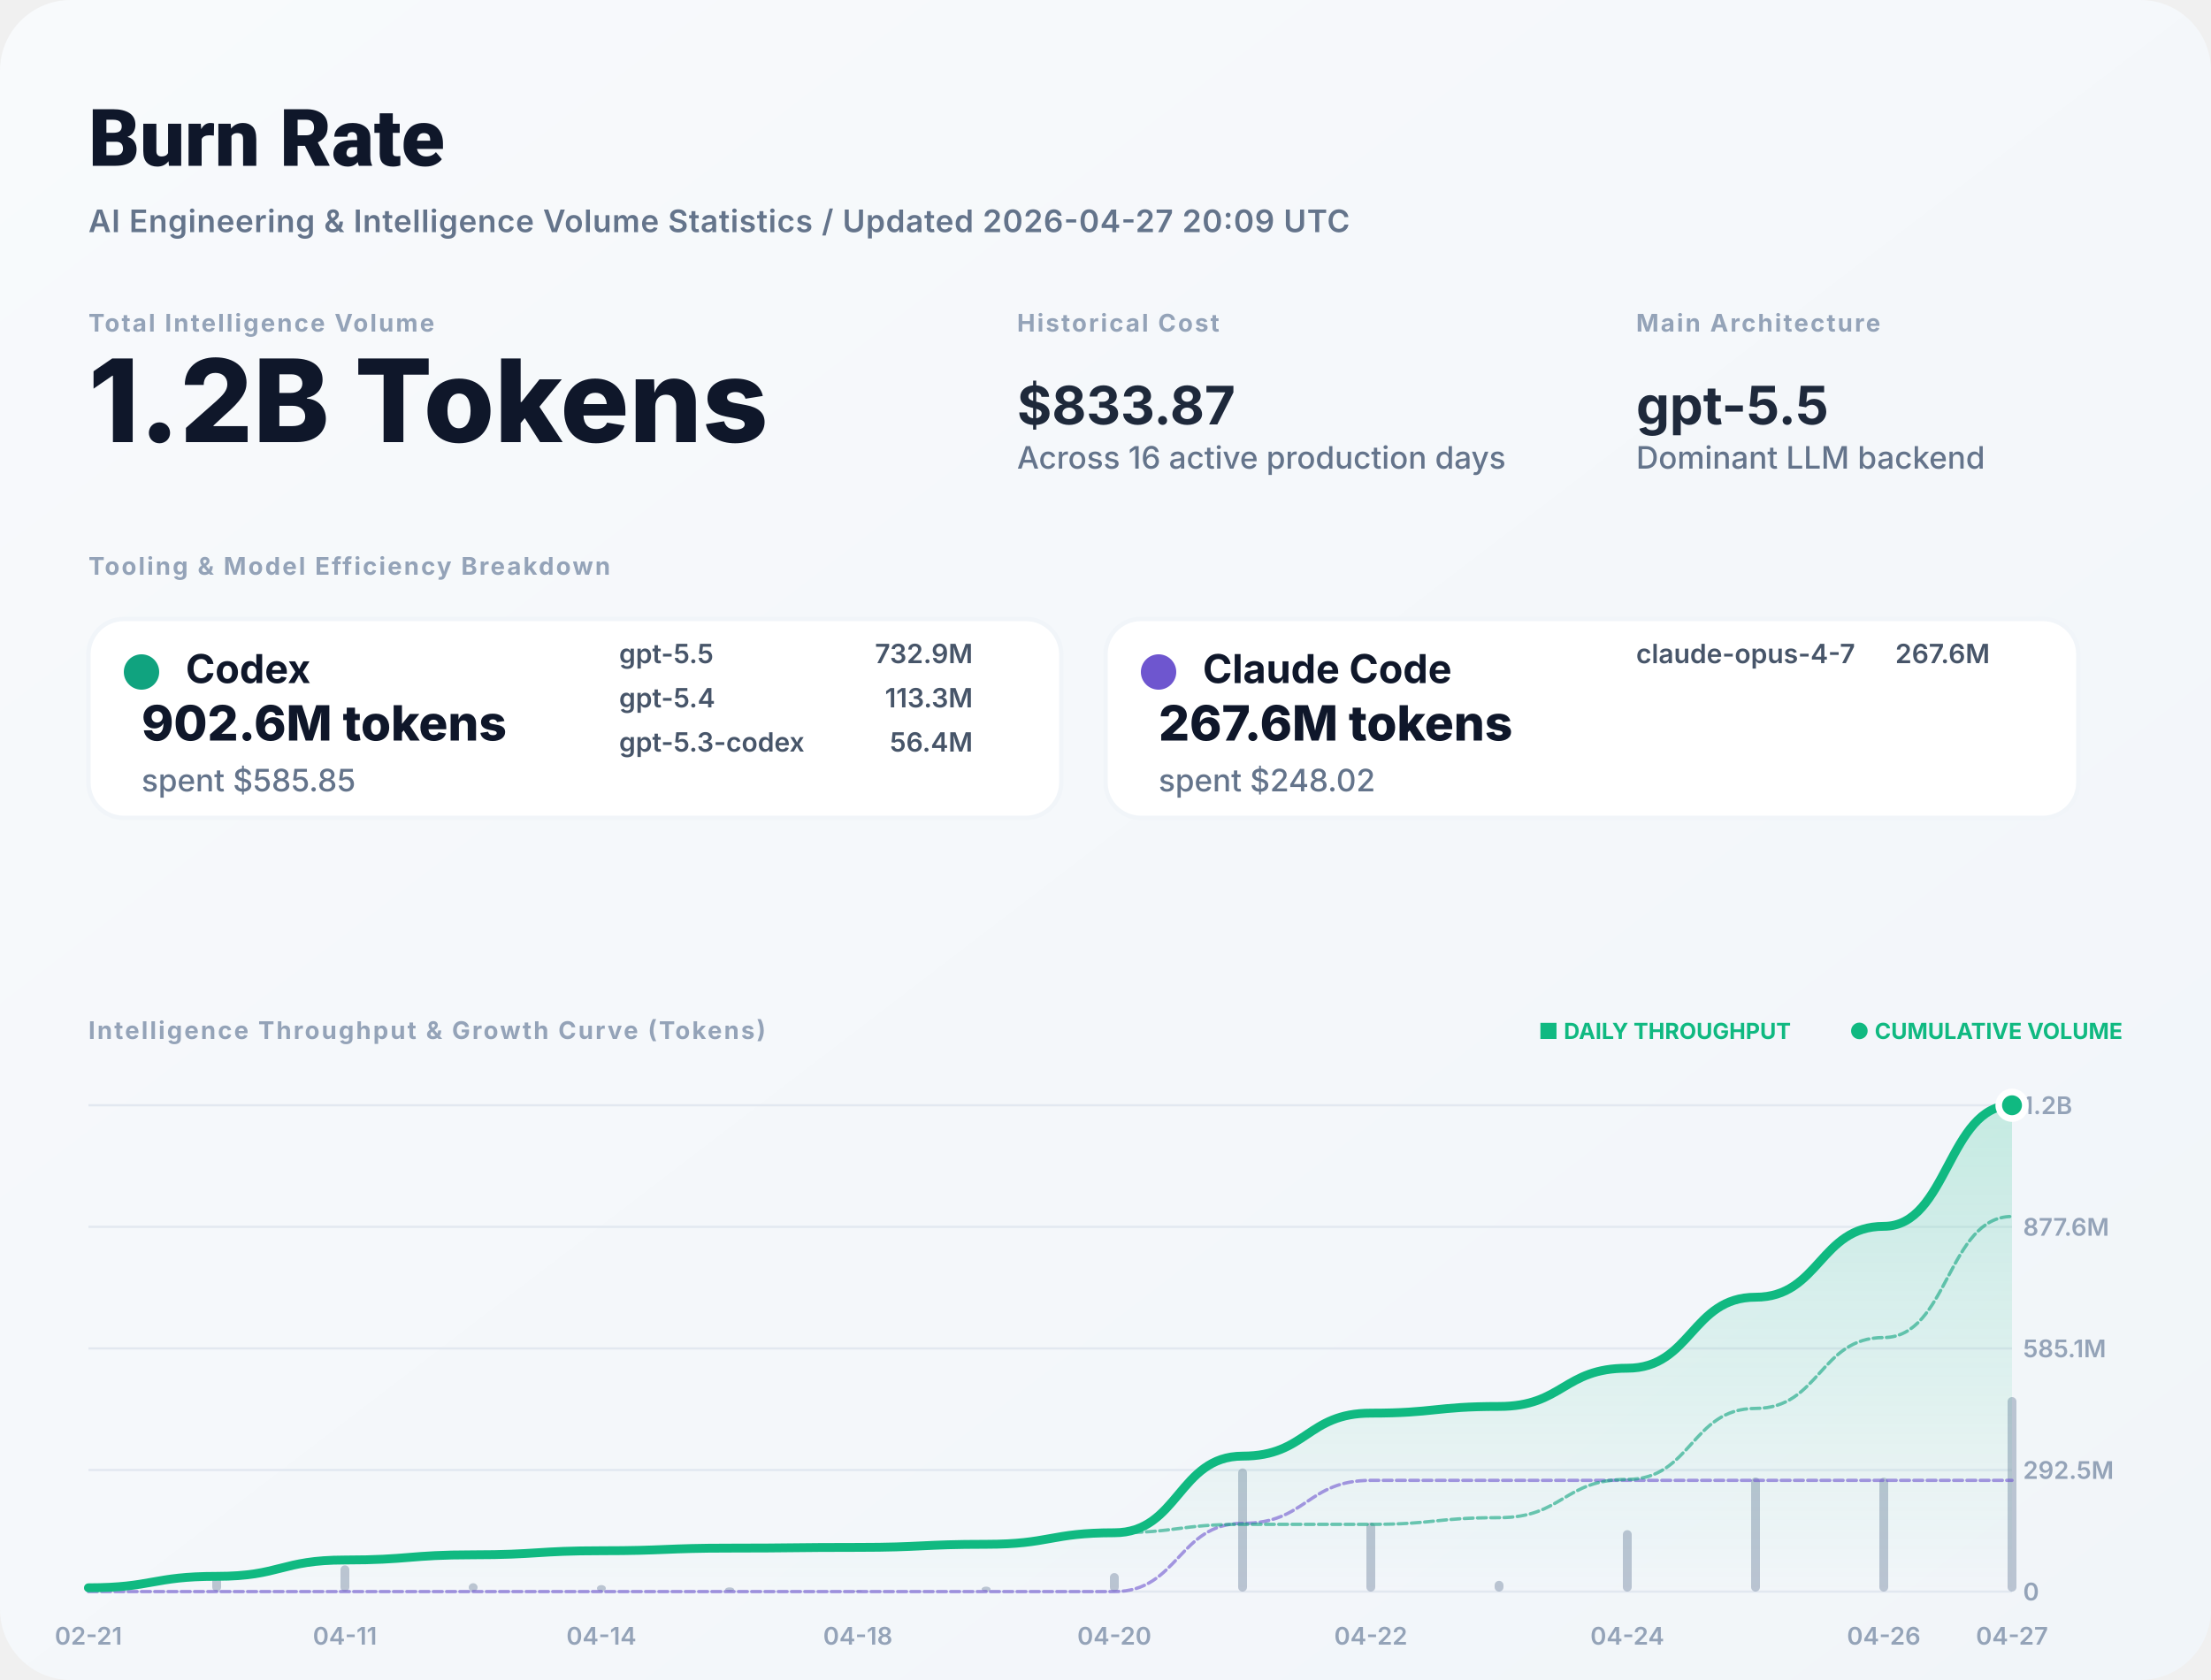
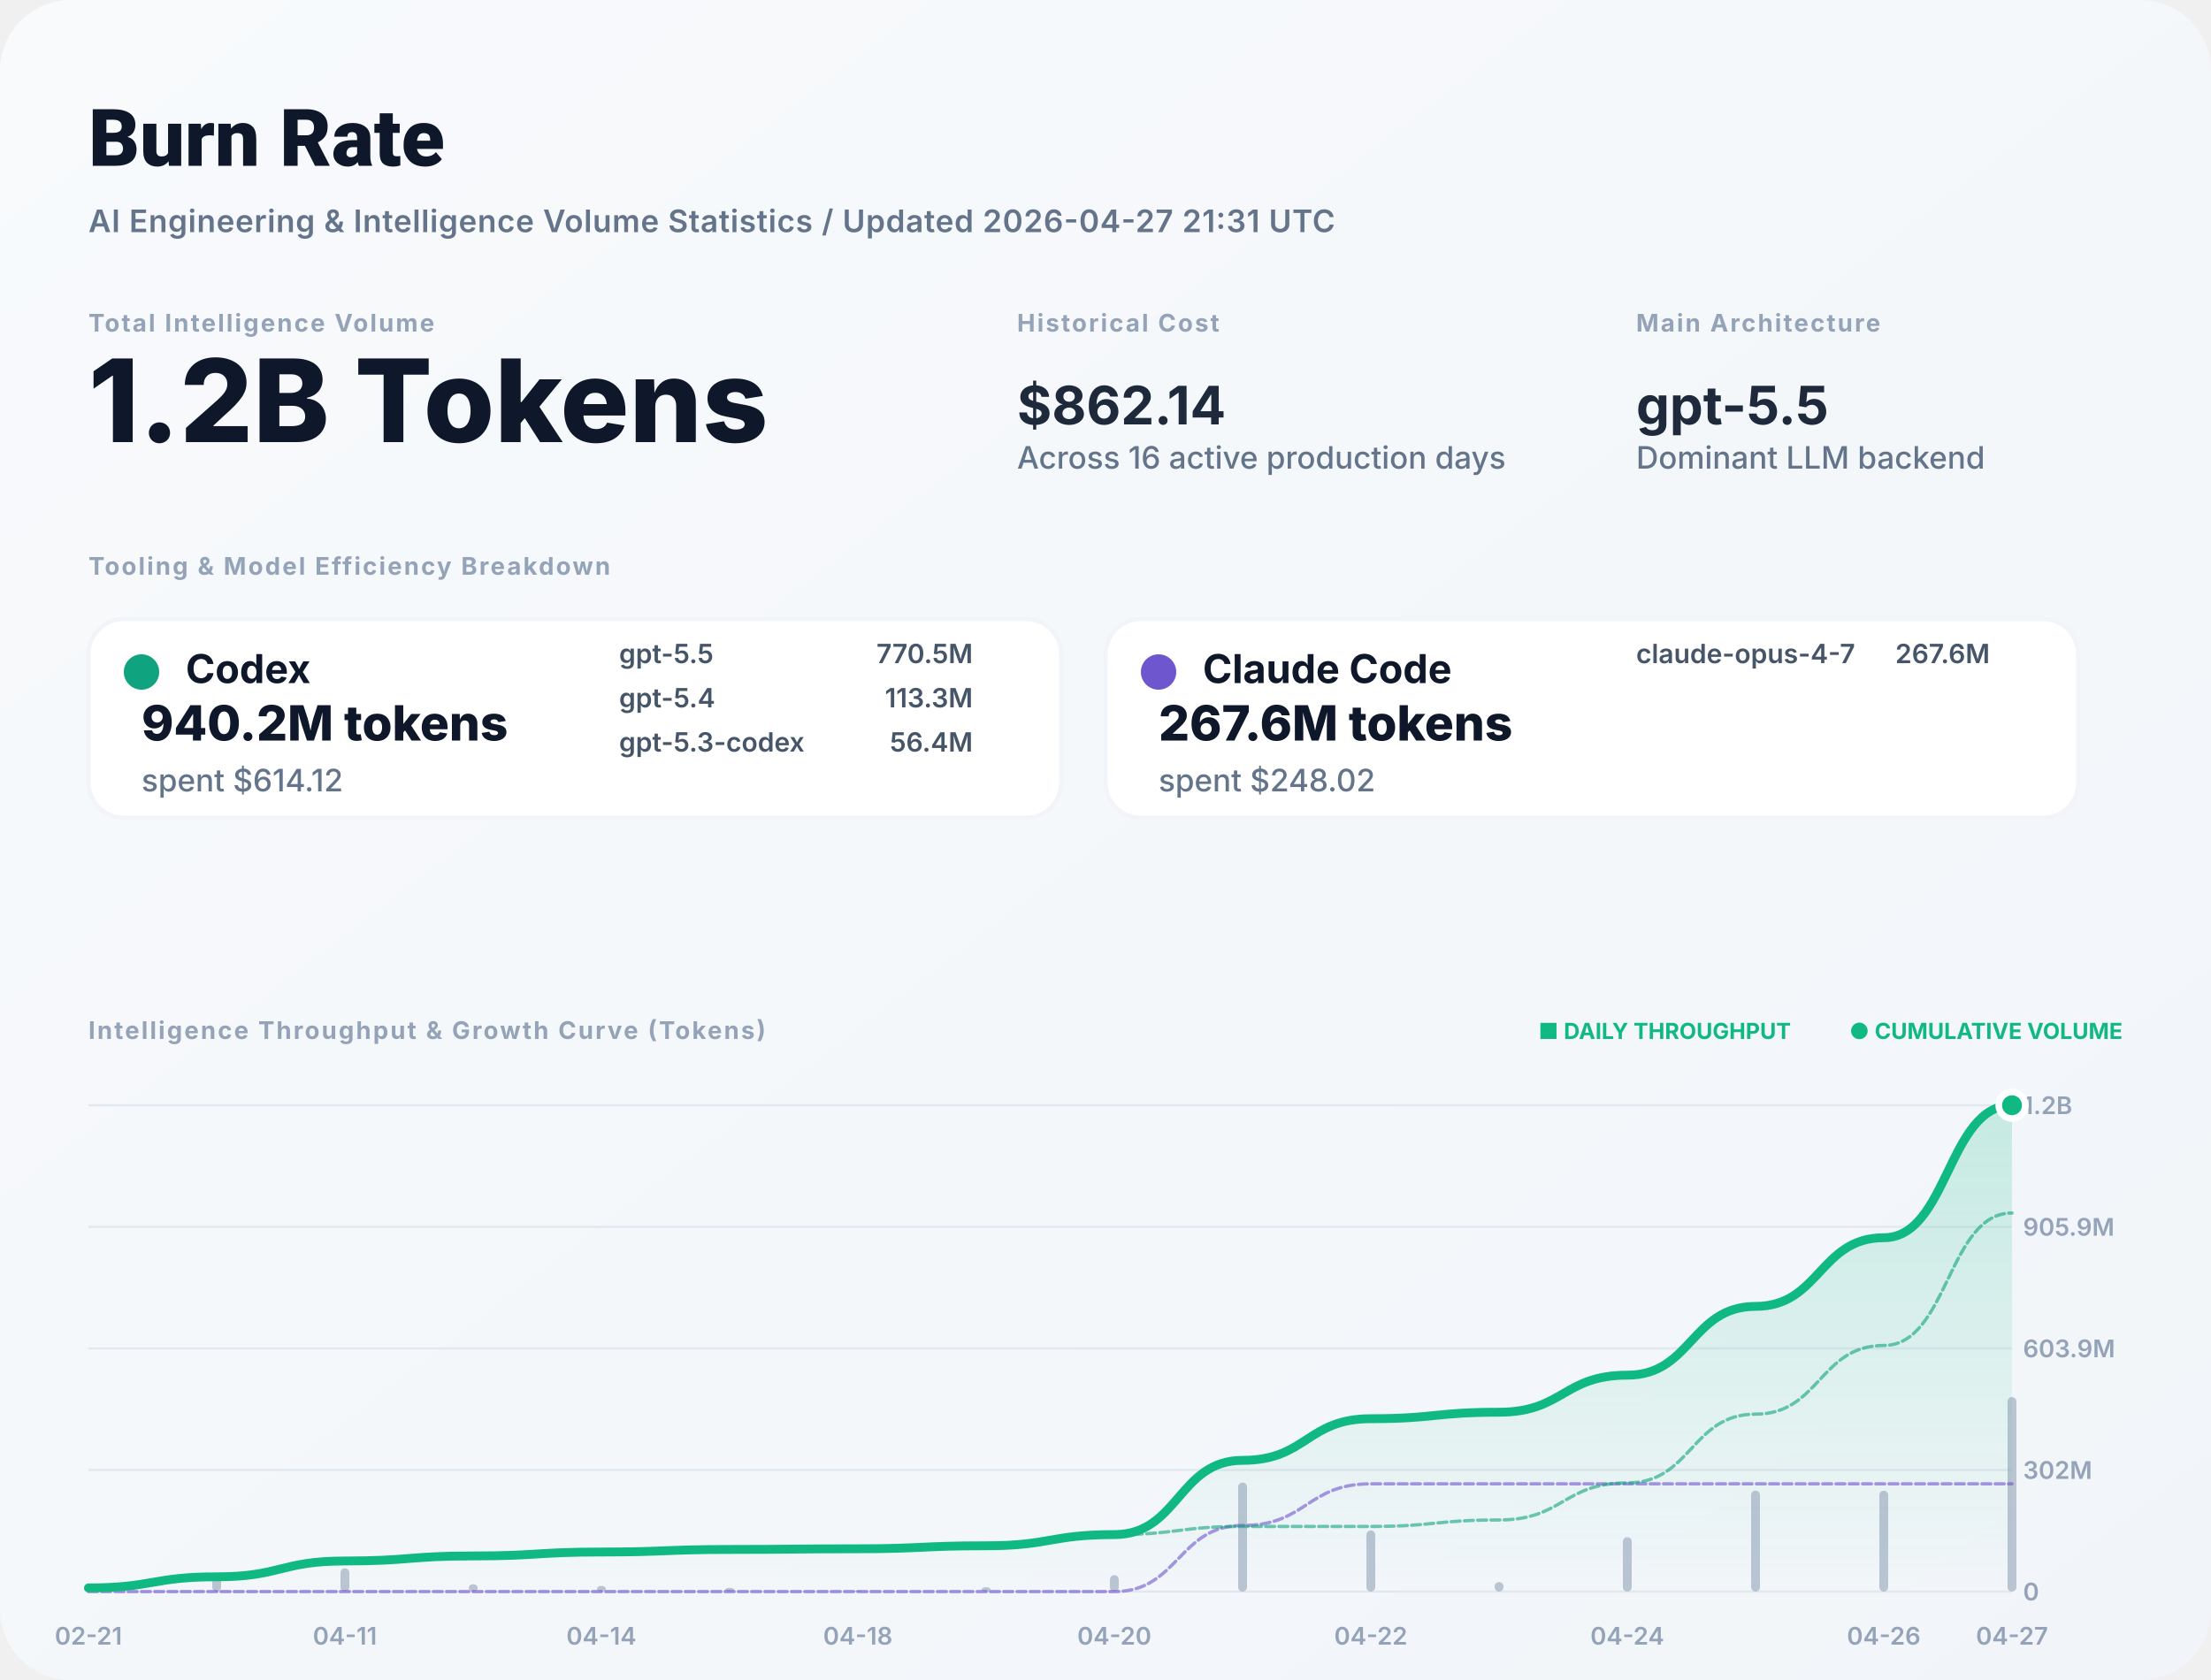
<svg xmlns="http://www.w3.org/2000/svg" width="1000" height="760" viewBox="0 0 1000 760" fill="none">
  <defs>
    <linearGradient id="bg" x1="0" x2="1" y1="0" y2="1">
      <stop stop-color="#F8FAFC" />
      <stop offset="1" stop-color="#F1F5F9" />
    </linearGradient>
    <filter id="shadow" x="-5%" y="-5%" width="110%" height="110%">
      <feDropShadow dx="0" dy="4" stdDeviation="12" flood-color="#000" flood-opacity="0.05" />
    </filter>
    <linearGradient id="lineGrad" x1="0" y1="0" x2="0" y2="1">
      <stop stop-color="#10B981" stop-opacity="0.2" />
      <stop offset="1" stop-color="#10B981" stop-opacity="0" />
    </linearGradient>
  </defs>
  <style>
    .title { font: 800 36px -apple-system, BlinkMacSystemFont, "Segoe UI", Roboto, sans-serif; fill: #0F172A; }
    .subtitle { font: 600 14px -apple-system, sans-serif; fill: #64748B; letter-spacing: 0.02em; }
    .label { font: 700 11px -apple-system, sans-serif; letter-spacing: 0.08em; text-transform: uppercase; fill: #94A3B8; }
    .total-val { font: 800 52px -apple-system, sans-serif; fill: #0F172A; }
    .stat-val { font: 700 24px -apple-system, sans-serif; fill: #1E293B; }
    .tool-name { font: 700 18px -apple-system, sans-serif; fill: #0F172A; }
    .tool-metric { font: 800 22px -apple-system, sans-serif; fill: #0F172A; }
    .tool-muted { font: 500 14px -apple-system, sans-serif; fill: #64748B; }
    .model-item { font: 600 12px -apple-system, sans-serif; fill: #475569; }
    .chart-label { font: 600 11px -apple-system, sans-serif; fill: #94A3B8; }
    .badge { font: 700 10px -apple-system, sans-serif; fill: #10B981; }
  </style>
  <rect width="1000" height="760" rx="32" fill="url(#bg)" />
  <text x="40" y="75" class="title">Burn Rate</text>
-   <text x="40" y="105" class="subtitle">AI Engineering &amp; Intelligence Volume Statistics / Updated 2026-04-27 20:09 UTC</text>
+   <text x="40" y="105" class="subtitle">AI Engineering &amp; Intelligence Volume Statistics / Updated 2026-04-27 21:31 UTC</text>
  <g transform="translate(40, 150)">
    <g>
      <text y="0" class="label">Total Intelligence Volume</text>
      <text y="50" class="total-val">1.2B Tokens</text>
    </g>
    <g transform="translate(420, 0)">
      <text y="0" class="label">Historical Cost</text>
-       <text y="42" class="stat-val">$833.87</text>
+       <text y="42" class="stat-val">$862.14</text>
      <text y="62" class="tool-muted">Across 16 active production days</text>
    </g>
    <g transform="translate(700, 0)">
      <text y="0" class="label">Main Architecture</text>
      <text y="42" class="stat-val" fill="#10B981">gpt-5.5</text>
      <text y="62" class="tool-muted">Dominant LLM backend</text>
    </g>
  </g>
  <g transform="translate(40, 260)">
    <text y="0" class="label">Tooling &amp; Model Efficiency Breakdown</text>
  </g>
  <g transform="translate(40, 280)">
    <rect width="440" height="90" rx="16" fill="white" stroke="#F1F5F9" stroke-width="2" />
    <circle cx="24" cy="24" r="8" fill="#10A37F" />
    <text x="44" y="29" class="tool-name">Codex</text>
-     <text x="24" y="55" class="tool-metric">902.6M tokens</text>
-     <text x="24" y="78" class="tool-muted">spent $585.85</text>
+     <text x="24" y="55" class="tool-metric">940.2M tokens</text>
+     <text x="24" y="78" class="tool-muted">spent $614.12</text>
    <g transform="translate(240, 20)">
      <text x="0" y="0" class="model-item">gpt-5.5</text>
-       <text x="160" y="0" class="model-item" text-anchor="end">732.9M</text>
+       <text x="160" y="0" class="model-item" text-anchor="end">770.5M</text>
      <text x="0" y="20" class="model-item">gpt-5.4</text>
      <text x="160" y="20" class="model-item" text-anchor="end">113.3M</text>
      <text x="0" y="40" class="model-item">gpt-5.3-codex</text>
      <text x="160" y="40" class="model-item" text-anchor="end">56.4M</text>
    </g>
  </g>
  <g transform="translate(500, 280)">
    <rect width="440" height="90" rx="16" fill="white" stroke="#F1F5F9" stroke-width="2" />
    <circle cx="24" cy="24" r="8" fill="#6E56CF" />
    <text x="44" y="29" class="tool-name">Claude Code</text>
    <text x="24" y="55" class="tool-metric">267.6M tokens</text>
    <text x="24" y="78" class="tool-muted">spent $248.02</text>
    <g transform="translate(240, 20)">
      <text x="0" y="0" class="model-item">claude-opus-4-7</text>
      <text x="160" y="0" class="model-item" text-anchor="end">267.6M</text>
    </g>
  </g>
  <g transform="translate(40, 470)">
    <text y="0" class="label">Intelligence Throughput &amp; Growth Curve (Tokens)</text>
    <g transform="translate(920, 0)" text-anchor="end">
      <text x="0" y="0" class="badge">● CUMULATIVE VOLUME</text>
      <text x="-150" y="0" class="badge" fill="#94A3B8">■ DAILY THROUGHPUT</text>
    </g>
  </g>
  <g>
    <line x1="40" y1="720" x2="910" y2="720" stroke="#E2E8F0" stroke-width="1" />
    <text x="915" y="724" class="chart-label">0</text>
    <line x1="40" y1="665" x2="910" y2="665" stroke="#E2E8F0" stroke-width="1" />
-     <text x="915" y="669" class="chart-label">292.5M</text>
+     <text x="915" y="669" class="chart-label">302M</text>
    <line x1="40" y1="610" x2="910" y2="610" stroke="#E2E8F0" stroke-width="1" />
-     <text x="915" y="614" class="chart-label">585.1M</text>
+     <text x="915" y="614" class="chart-label">603.9M</text>
    <line x1="40" y1="555" x2="910" y2="555" stroke="#E2E8F0" stroke-width="1" />
-     <text x="915" y="559" class="chart-label">877.6M</text>
+     <text x="915" y="559" class="chart-label">905.9M</text>
    <line x1="40" y1="500" x2="910" y2="500" stroke="#E2E8F0" stroke-width="1" />
    <text x="915" y="504" class="chart-label">1.2B</text>
    <text x="40" y="744" text-anchor="middle" class="chart-label">02-21</text>
    <text x="156" y="744" text-anchor="middle" class="chart-label">04-11</text>
    <text x="272" y="744" text-anchor="middle" class="chart-label">04-14</text>
    <text x="388" y="744" text-anchor="middle" class="chart-label">04-18</text>
    <text x="504" y="744" text-anchor="middle" class="chart-label">04-20</text>
    <text x="620" y="744" text-anchor="middle" class="chart-label">04-22</text>
    <text x="736" y="744" text-anchor="middle" class="chart-label">04-24</text>
    <text x="852" y="744" text-anchor="middle" class="chart-label">04-26</text>
    <text x="910" y="744" text-anchor="middle" class="chart-label">04-27</text>
    <g opacity="0.6">
-       <rect x="38" y="717.237" width="4" height="2.763" fill="#94A3B8" rx="2" />
-       <rect x="96" y="711.687" width="4" height="8.313" fill="#94A3B8" rx="2" />
-       <rect x="154" y="708.123" width="4" height="11.877" fill="#94A3B8" rx="2" />
-       <rect x="212" y="716.215" width="4" height="3.785" fill="#94A3B8" rx="2" />
-       <rect x="270" y="717.052" width="4" height="2.948" fill="#94A3B8" rx="2" />
-       <rect x="328" y="718.091" width="4" height="1.909" fill="#94A3B8" rx="2" />
-       <rect x="386" y="719.474" width="4" height="0.526" fill="#94A3B8" rx="2" />
-       <rect x="444" y="717.75" width="4" height="2.25" fill="#94A3B8" rx="2" />
-       <rect x="502" y="711.616" width="4" height="8.384" fill="#94A3B8" rx="2" />
-       <rect x="560" y="664.291" width="4" height="55.709" fill="#94A3B8" rx="2" />
-       <rect x="618" y="688.756" width="4" height="31.244" fill="#94A3B8" rx="2" />
-       <rect x="676" y="715.14" width="4" height="4.86" fill="#94A3B8" rx="2" />
-       <rect x="734" y="692.199" width="4" height="27.801" fill="#94A3B8" rx="2" />
-       <rect x="792" y="668.392" width="4" height="51.608" fill="#94A3B8" rx="2" />
-       <rect x="850" y="668.476" width="4" height="51.524" fill="#94A3B8" rx="2" />
+       <rect x="38" y="717.553" width="4" height="2.447" fill="#94A3B8" rx="2" />
+       <rect x="96" y="712.638" width="4" height="7.362" fill="#94A3B8" rx="2" />
+       <rect x="154" y="709.483" width="4" height="10.517" fill="#94A3B8" rx="2" />
+       <rect x="212" y="716.648" width="4" height="3.352" fill="#94A3B8" rx="2" />
+       <rect x="270" y="717.39" width="4" height="2.61" fill="#94A3B8" rx="2" />
+       <rect x="328" y="718.309" width="4" height="1.691" fill="#94A3B8" rx="2" />
+       <rect x="386" y="719.534" width="4" height="0.466" fill="#94A3B8" rx="2" />
+       <rect x="444" y="718.007" width="4" height="1.993" fill="#94A3B8" rx="2" />
+       <rect x="502" y="712.576" width="4" height="7.424" fill="#94A3B8" rx="2" />
+       <rect x="560" y="670.67" width="4" height="49.33" fill="#94A3B8" rx="2" />
+       <rect x="618" y="692.333" width="4" height="27.667" fill="#94A3B8" rx="2" />
+       <rect x="676" y="715.697" width="4" height="4.303" fill="#94A3B8" rx="2" />
+       <rect x="734" y="695.382" width="4" height="24.618" fill="#94A3B8" rx="2" />
+       <rect x="792" y="674.301" width="4" height="45.699" fill="#94A3B8" rx="2" />
+       <rect x="850" y="674.375" width="4" height="45.625" fill="#94A3B8" rx="2" />
      <rect x="908" y="632" width="4" height="88" fill="#94A3B8" rx="2" />
    </g>
-     <path d="M 40,718.28 C 69,718.28 69,713.106 98,713.106 C 127,713.106 127,705.715 156,705.715 C 185,705.715 185,703.359 214,703.359 C 243,703.359 243,701.524 272,701.524 C 301,701.524 301,700.336 330,700.336 C 359,700.336 359,700.009 388,700.009 C 417,700.009 417,698.608 446,698.608 C 475,698.608 475,693.391 504,693.391 C 533,693.391 533,658.721 562,658.721 C 591,658.721 591,639.276 620,639.276 C 649,639.276 649,636.252 678,636.252 C 707,636.252 707,618.95 736,618.95 C 765,618.95 765,586.832 794,586.832 C 823,586.832 823,554.766 852,554.766 C 881,554.766 881,500 910,500 L 910,720 L 40,720 Z" fill="url(#lineGrad)" />
-     <path d="M 40,720 C 69,720 69,720 98,720 C 127,720 127,720 156,720 C 185,720 185,720 214,720 C 243,720 243,720 272,720 C 301,720 301,720 330,720 C 359,720 359,720 388,720 C 417,720 417,720 446,720 C 475,720 475,720 504,720 C 533,720 533,689.134 562,689.134 C 591,689.134 591,669.689 620,669.689 C 649,669.689 649,669.689 678,669.689 C 707,669.689 707,669.689 736,669.689 C 765,669.689 765,669.689 794,669.689 C 823,669.689 823,669.689 852,669.689 C 881,669.689 881,669.689 910,669.689" stroke="#6E56CF" stroke-width="1.5" stroke-opacity="0.6" fill="none" stroke-linecap="round" stroke-linejoin="round" stroke-dasharray="4 2" />
-     <path d="M 40,718.28 C 69,718.28 69,713.106 98,713.106 C 127,713.106 127,705.715 156,705.715 C 185,705.715 185,703.359 214,703.359 C 243,703.359 243,701.524 272,701.524 C 301,701.524 301,700.336 330,700.336 C 359,700.336 359,700.009 388,700.009 C 417,700.009 417,698.608 446,698.608 C 475,698.608 475,693.391 504,693.391 C 533,693.391 533,689.587 562,689.587 C 591,689.587 591,689.587 620,689.587 C 649,689.587 649,686.562 678,686.562 C 707,686.562 707,669.26 736,669.26 C 765,669.26 765,637.142 794,637.142 C 823,637.142 823,605.077 852,605.077 C 881,605.077 881,550.311 910,550.311" stroke="#10A37F" stroke-width="1.5" stroke-opacity="0.6" fill="none" stroke-linecap="round" stroke-linejoin="round" stroke-dasharray="4 2" />
-     <path d="M 40,718.28 C 69,718.28 69,713.106 98,713.106 C 127,713.106 127,705.715 156,705.715 C 185,705.715 185,703.359 214,703.359 C 243,703.359 243,701.524 272,701.524 C 301,701.524 301,700.336 330,700.336 C 359,700.336 359,700.009 388,700.009 C 417,700.009 417,698.608 446,698.608 C 475,698.608 475,693.391 504,693.391 C 533,693.391 533,658.721 562,658.721 C 591,658.721 591,639.276 620,639.276 C 649,639.276 649,636.252 678,636.252 C 707,636.252 707,618.95 736,618.95 C 765,618.95 765,586.832 794,586.832 C 823,586.832 823,554.766 852,554.766 C 881,554.766 881,500 910,500" stroke="#10B981" stroke-width="4" fill="none" stroke-linecap="round" stroke-linejoin="round" />
+     <path d="M 40,718.334 C 69,718.334 69,713.321 98,713.321 C 127,713.321 127,706.16 156,706.16 C 185,706.16 185,703.878 214,703.878 C 243,703.878 243,702.1 272,702.1 C 301,702.1 301,700.949 330,700.949 C 359,700.949 359,700.632 388,700.632 C 417,700.632 417,699.275 446,699.275 C 475,699.275 475,694.22 504,694.22 C 533,694.22 533,660.632 562,660.632 C 591,660.632 591,641.793 620,641.793 C 649,641.793 649,638.863 678,638.863 C 707,638.863 707,622.101 736,622.101 C 765,622.101 765,590.984 794,590.984 C 823,590.984 823,559.919 852,559.919 C 881,559.919 881,500 910,500 L 910,720 L 40,720 Z" fill="url(#lineGrad)" />
+     <path d="M 40,720 C 69,720 69,720 98,720 C 127,720 127,720 156,720 C 185,720 185,720 214,720 C 243,720 243,720 272,720 C 301,720 301,720 330,720 C 359,720 359,720 388,720 C 417,720 417,720 446,720 C 475,720 475,720 504,720 C 533,720 533,690.097 562,690.097 C 591,690.097 591,671.258 620,671.258 C 649,671.258 649,671.258 678,671.258 C 707,671.258 707,671.258 736,671.258 C 765,671.258 765,671.258 794,671.258 C 823,671.258 823,671.258 852,671.258 C 881,671.258 881,671.258 910,671.258" stroke="#6E56CF" stroke-width="1.5" stroke-opacity="0.6" fill="none" stroke-linecap="round" stroke-linejoin="round" stroke-dasharray="4 2" />
+     <path d="M 40,718.334 C 69,718.334 69,713.321 98,713.321 C 127,713.321 127,706.16 156,706.16 C 185,706.16 185,703.878 214,703.878 C 243,703.878 243,702.1 272,702.1 C 301,702.1 301,700.949 330,700.949 C 359,700.949 359,700.632 388,700.632 C 417,700.632 417,699.275 446,699.275 C 475,699.275 475,694.22 504,694.22 C 533,694.22 533,690.535 562,690.535 C 591,690.535 591,690.535 620,690.535 C 649,690.535 649,687.605 678,687.605 C 707,687.605 707,670.843 736,670.843 C 765,670.843 765,639.726 794,639.726 C 823,639.726 823,608.661 852,608.661 C 881,608.661 881,548.742 910,548.742" stroke="#10A37F" stroke-width="1.5" stroke-opacity="0.6" fill="none" stroke-linecap="round" stroke-linejoin="round" stroke-dasharray="4 2" />
+     <path d="M 40,718.334 C 69,718.334 69,713.321 98,713.321 C 127,713.321 127,706.16 156,706.16 C 185,706.16 185,703.878 214,703.878 C 243,703.878 243,702.1 272,702.1 C 301,702.1 301,700.949 330,700.949 C 359,700.949 359,700.632 388,700.632 C 417,700.632 417,699.275 446,699.275 C 475,699.275 475,694.22 504,694.22 C 533,694.22 533,660.632 562,660.632 C 591,660.632 591,641.793 620,641.793 C 649,641.793 649,638.863 678,638.863 C 707,638.863 707,622.101 736,622.101 C 765,622.101 765,590.984 794,590.984 C 823,590.984 823,559.919 852,559.919 C 881,559.919 881,500 910,500" stroke="#10B981" stroke-width="4" fill="none" stroke-linecap="round" stroke-linejoin="round" />
    <circle cx="910" cy="500" r="6" fill="#10B981" stroke="white" stroke-width="3" />
  </g>
</svg>
